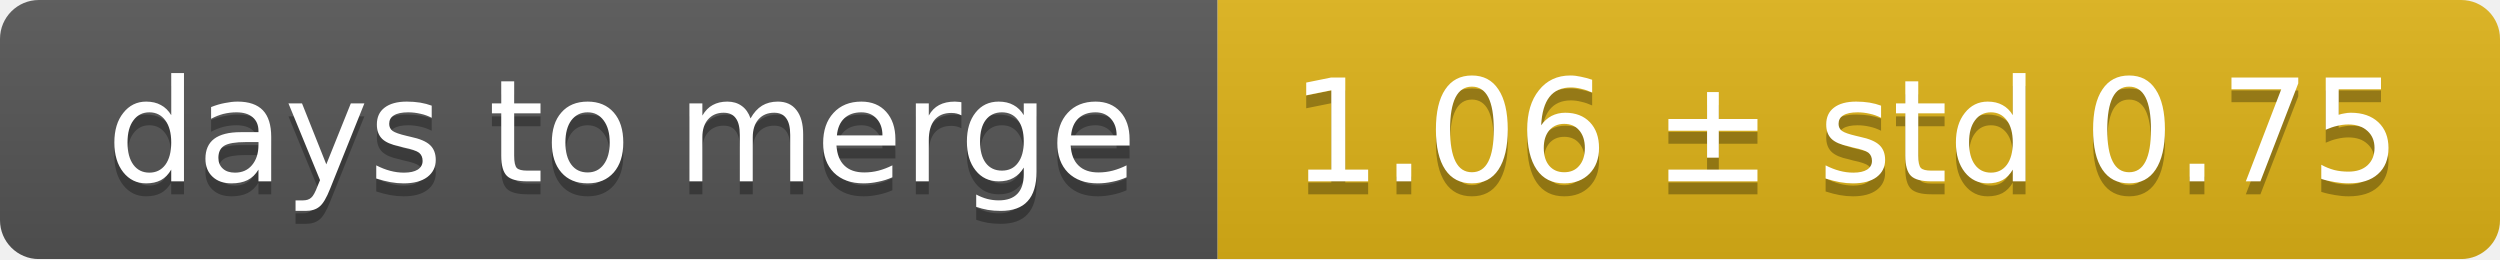
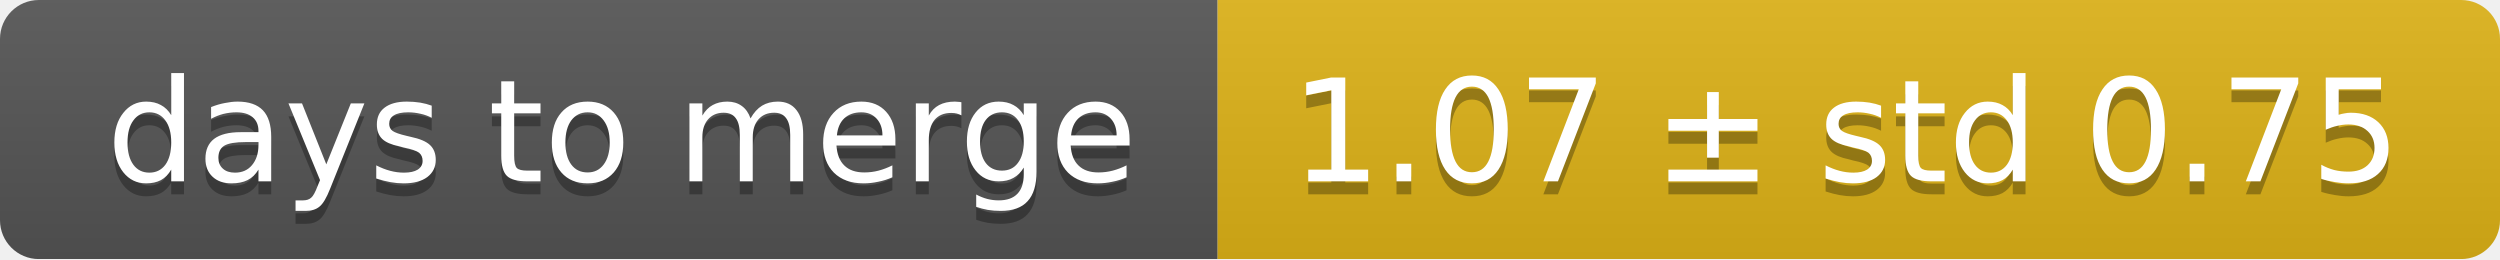
<svg xmlns="http://www.w3.org/2000/svg" width="193" height="20">
  <linearGradient id="smooth" x2="0" y2="100%">
    <stop offset="0" stop-color="#bbb" stop-opacity=".1" />
    <stop offset="1" stop-opacity=".1" />
  </linearGradient>
  <mask id="round">
    <rect width="193" height="20" rx="3" fill="#fff" />
  </mask>
  <g mask="url(#round)">
    <rect width="94" height="20" fill="#555" />
    <rect x="94" width="99" height="20" fill="#dfb317" />
    <rect width="193" height="20" fill="url(#smooth)" />
  </g>
  <g fill="#fff" text-anchor="middle" font-family="DejaVu Sans,Verdana,Geneva,sans-serif" font-size="11">
    <text x="48" y="15" fill="#010101" fill-opacity=".3">days to merge</text>
    <text x="48" y="14">days to merge</text>
-     <text x="142.5" y="15" fill="#010101" fill-opacity=".3">1.06 ± std 0.75</text>
-     <text x="142.5" y="14">1.06 ± std 0.75</text>
+     <text x="142.5" y="15" fill="#010101" fill-opacity=".3">1.07 ± std 0.75</text>
+     <text x="142.5" y="14">1.07 ± std 0.75</text>
  </g>
</svg>
